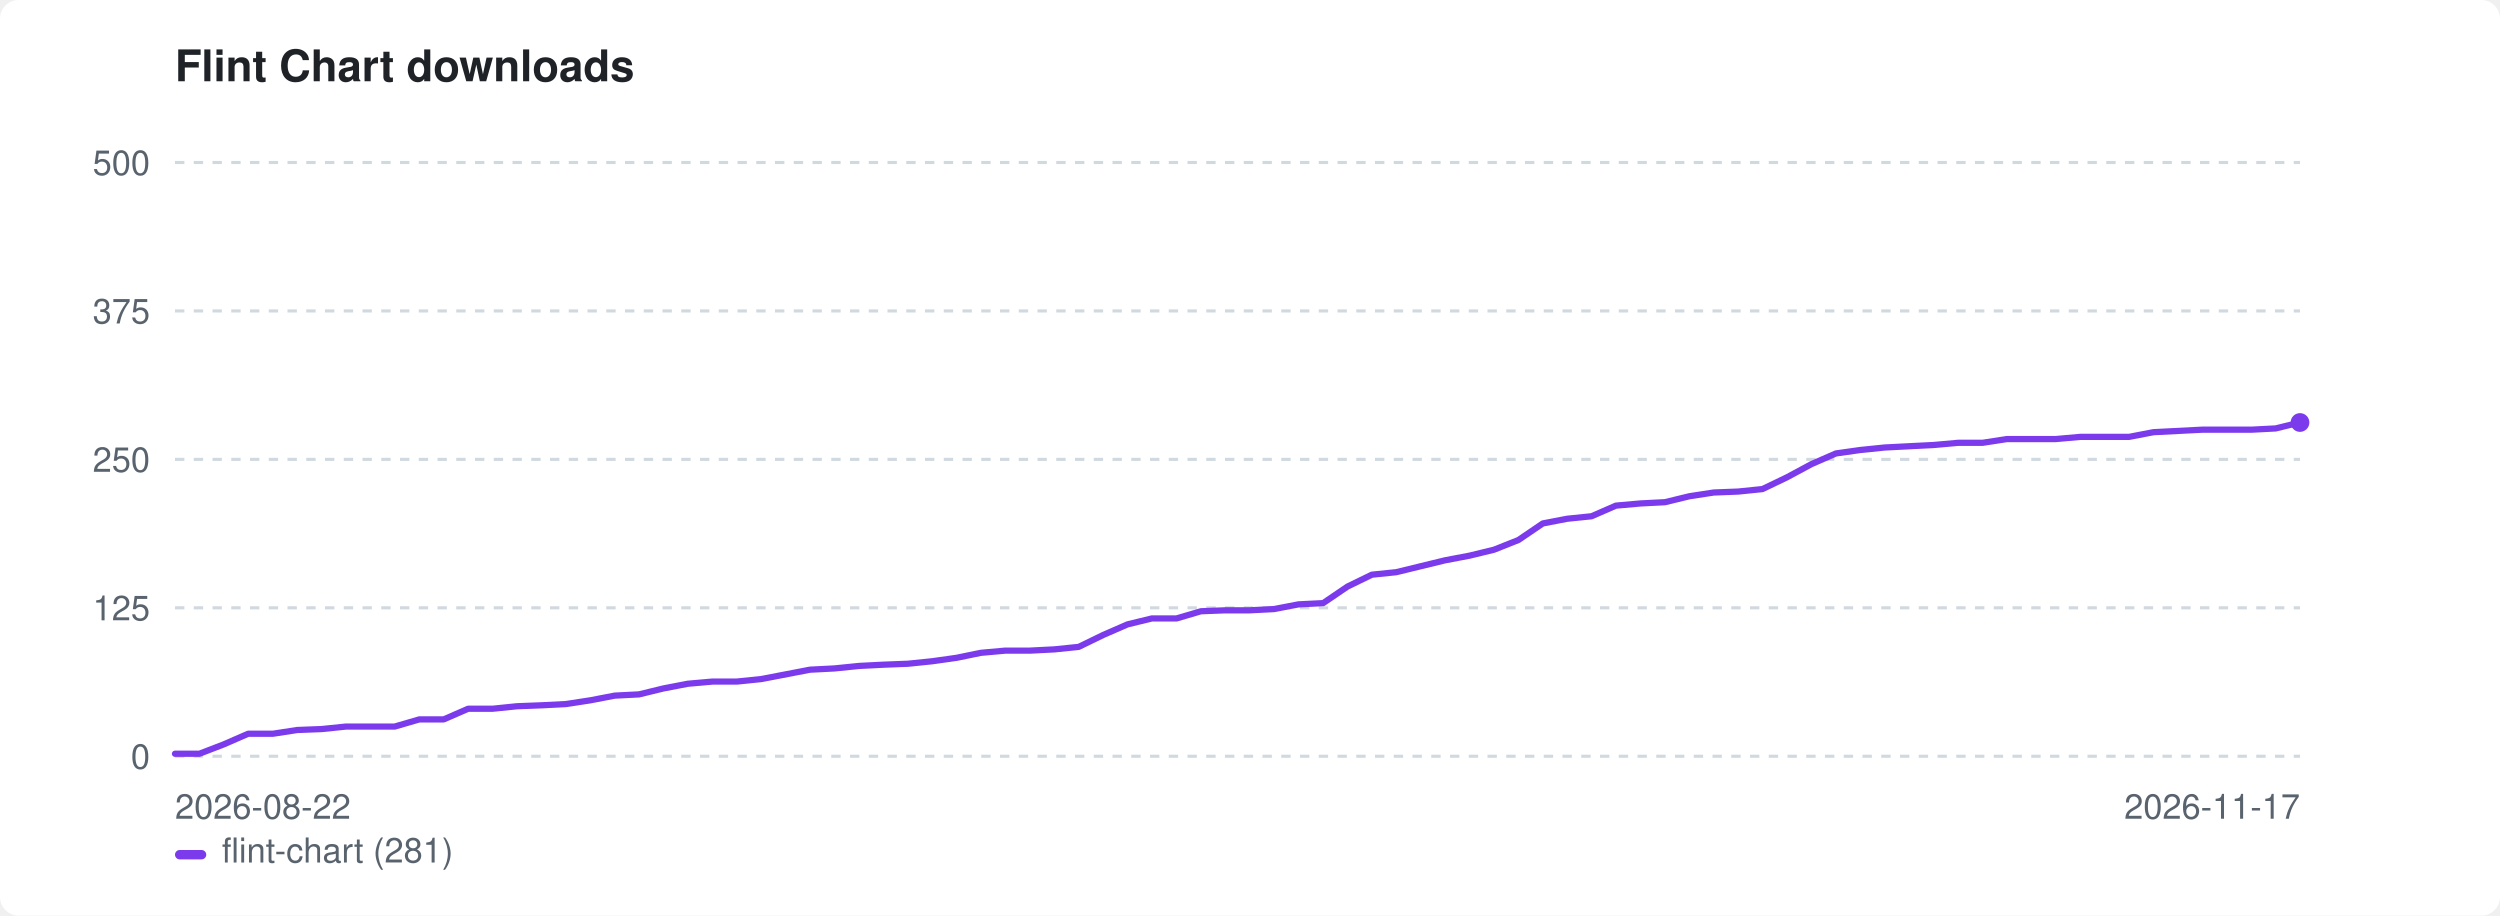
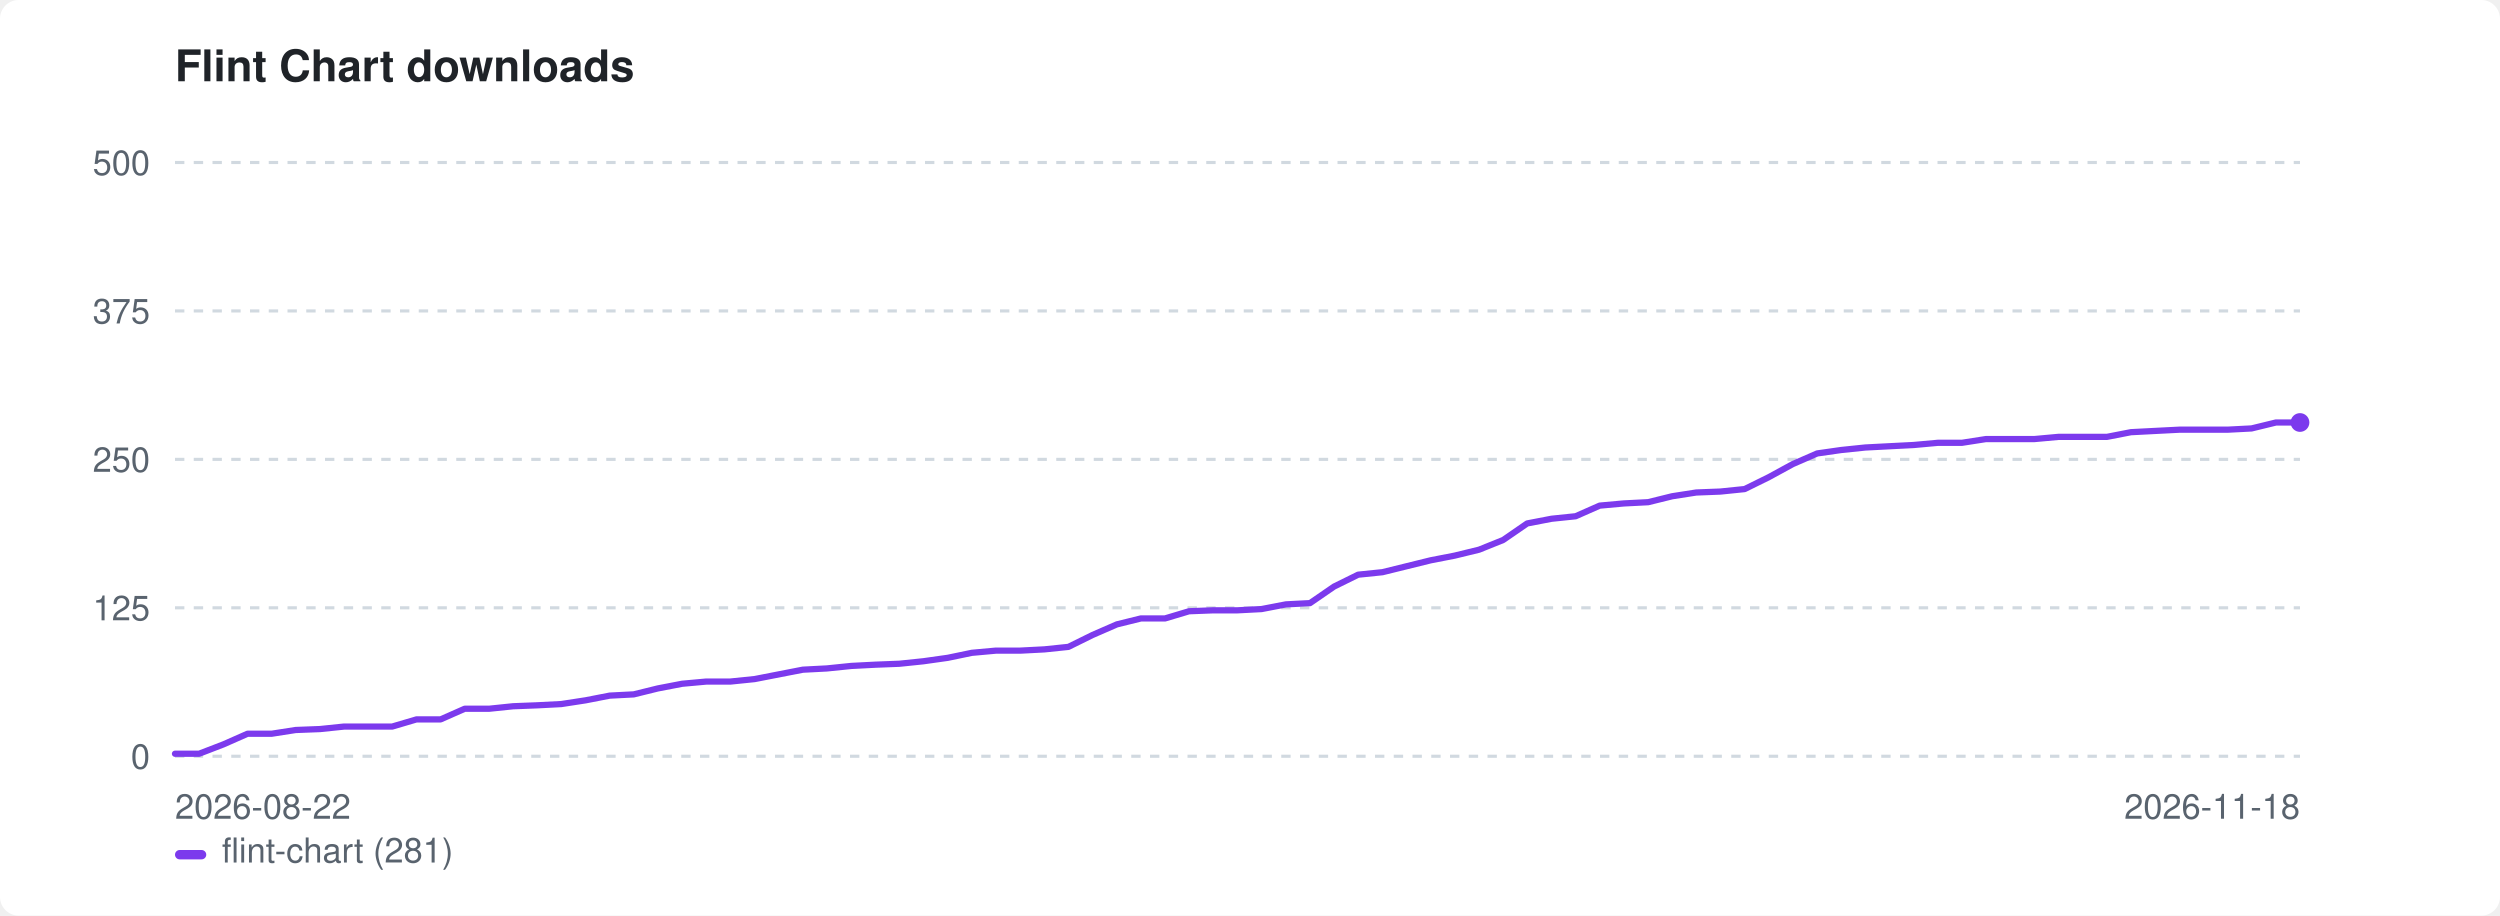
<svg xmlns="http://www.w3.org/2000/svg" width="800" height="293" viewBox="0 0 800 293" role="img" aria-label="Flint Chart downloads">
  <style>:root{color-scheme:light dark}.bg{fill:#ffffff}.fg{fill:#1f2328}.mut{fill:#59636e}.grid{stroke:#d1d9e0}@media(prefers-color-scheme:dark){.bg{fill:#0d1117}.fg{fill:#e6edf3}.mut{fill:#9198a1}.grid{stroke:#30363d}}</style>
  <rect class="bg" width="800" height="293" rx="6" />
  <text class="fg" x="56" y="26" font-family="-apple-system,BlinkMacSystemFont,'Segoe UI',Helvetica,Arial,sans-serif" font-size="14" font-weight="600">Flint Chart downloads</text>
  <line class="grid" x1="56" y1="242.0" x2="736" y2="242.0" stroke-width="1" stroke-dasharray="3 3" />
  <text class="mut" x="48" y="246.0" font-family="-apple-system,BlinkMacSystemFont,'Segoe UI',Helvetica,Arial,sans-serif" font-size="11" text-anchor="end">0</text>
  <line class="grid" x1="56" y1="194.5" x2="736" y2="194.5" stroke-width="1" stroke-dasharray="3 3" />
  <text class="mut" x="48" y="198.5" font-family="-apple-system,BlinkMacSystemFont,'Segoe UI',Helvetica,Arial,sans-serif" font-size="11" text-anchor="end">125</text>
  <line class="grid" x1="56" y1="147.0" x2="736" y2="147.0" stroke-width="1" stroke-dasharray="3 3" />
  <text class="mut" x="48" y="151.0" font-family="-apple-system,BlinkMacSystemFont,'Segoe UI',Helvetica,Arial,sans-serif" font-size="11" text-anchor="end">250</text>
  <line class="grid" x1="56" y1="99.5" x2="736" y2="99.5" stroke-width="1" stroke-dasharray="3 3" />
  <text class="mut" x="48" y="103.5" font-family="-apple-system,BlinkMacSystemFont,'Segoe UI',Helvetica,Arial,sans-serif" font-size="11" text-anchor="end">375</text>
  <line class="grid" x1="56" y1="52.0" x2="736" y2="52.0" stroke-width="1" stroke-dasharray="3 3" />
  <text class="mut" x="48" y="56.0" font-family="-apple-system,BlinkMacSystemFont,'Segoe UI',Helvetica,Arial,sans-serif" font-size="11" text-anchor="end">500</text>
  <text class="mut" x="56" y="262" font-family="-apple-system,BlinkMacSystemFont,'Segoe UI',Helvetica,Arial,sans-serif" font-size="11">2026-08-22</text>
-   <text class="mut" x="736" y="262" font-family="-apple-system,BlinkMacSystemFont,'Segoe UI',Helvetica,Arial,sans-serif" font-size="11" text-anchor="end">2026-11-17</text>
-   <path d="M56.0 241.2 L63.8 241.2 L71.6 238.2 L79.4 234.8 L87.3 234.8 L95.1 233.6 L102.9 233.3 L110.7 232.5 L118.5 232.5 L126.3 232.5 L134.2 230.2 L142.0 230.2 L149.8 226.8 L157.6 226.8 L165.4 226.0 L173.2 225.7 L181.1 225.3 L188.9 224.1 L196.7 222.6 L204.5 222.2 L212.3 220.3 L220.1 218.8 L228.0 218.1 L235.8 218.1 L243.6 217.3 L251.4 215.8 L259.2 214.3 L267.0 213.9 L274.9 213.1 L282.7 212.7 L290.5 212.4 L298.3 211.6 L306.1 210.5 L313.9 208.9 L321.7 208.2 L329.6 208.2 L337.4 207.8 L345.2 207.0 L353.0 203.2 L360.8 199.8 L368.6 197.9 L376.5 197.9 L384.3 195.6 L392.1 195.3 L399.9 195.3 L407.7 194.9 L415.5 193.4 L423.4 193.0 L431.2 187.7 L439.0 183.9 L446.8 183.1 L454.6 181.2 L462.4 179.3 L470.3 177.8 L478.1 175.9 L485.9 172.8 L493.7 167.5 L501.5 166.0 L509.3 165.2 L517.1 161.8 L525.0 161.1 L532.8 160.7 L540.6 158.8 L548.4 157.6 L556.2 157.3 L564.0 156.5 L571.9 152.7 L579.7 148.5 L587.5 145.1 L595.3 144.0 L603.1 143.2 L610.9 142.8 L618.8 142.4 L626.6 141.7 L634.4 141.7 L642.2 140.5 L650.0 140.5 L657.8 140.5 L665.7 139.8 L673.5 139.8 L681.3 139.8 L689.1 138.3 L696.9 137.9 L704.7 137.5 L712.6 137.5 L720.4 137.5 L728.2 137.1 L736.0 135.2" fill="none" stroke="#7c3aed" stroke-width="2" stroke-linejoin="round" stroke-linecap="round" />
+   <text class="mut" x="736" y="262" font-family="-apple-system,BlinkMacSystemFont,'Segoe UI',Helvetica,Arial,sans-serif" font-size="11" text-anchor="end">2026-11-18</text>
+   <path d="M56.0 241.2 L63.7 241.2 L71.5 238.2 L79.2 234.8 L86.9 234.8 L94.6 233.6 L102.4 233.3 L110.1 232.5 L117.8 232.5 L125.5 232.5 L133.3 230.2 L141.0 230.2 L148.7 226.8 L156.5 226.8 L164.2 226.0 L171.9 225.7 L179.6 225.3 L187.4 224.1 L195.1 222.6 L202.8 222.2 L210.5 220.3 L218.3 218.8 L226.0 218.1 L233.7 218.1 L241.5 217.3 L249.2 215.8 L256.9 214.3 L264.6 213.9 L272.4 213.1 L280.1 212.7 L287.8 212.4 L295.5 211.6 L303.3 210.5 L311.0 208.9 L318.7 208.2 L326.5 208.2 L334.2 207.8 L341.9 207.0 L349.6 203.2 L357.4 199.8 L365.1 197.9 L372.8 197.9 L380.5 195.6 L388.3 195.3 L396.0 195.3 L403.7 194.9 L411.5 193.4 L419.2 193.0 L426.9 187.7 L434.6 183.9 L442.4 183.1 L450.1 181.2 L457.8 179.3 L465.5 177.8 L473.3 175.9 L481.0 172.8 L488.7 167.5 L496.5 166.0 L504.2 165.2 L511.9 161.8 L519.6 161.1 L527.4 160.7 L535.1 158.8 L542.8 157.6 L550.5 157.3 L558.3 156.5 L566.0 152.7 L573.7 148.5 L581.5 145.1 L589.2 144.0 L596.9 143.2 L604.6 142.8 L612.4 142.4 L620.1 141.7 L627.8 141.7 L635.5 140.5 L643.3 140.5 L651.0 140.5 L658.7 139.8 L666.5 139.8 L674.2 139.8 L681.9 138.3 L689.6 137.9 L697.4 137.5 L705.1 137.5 L712.8 137.5 L720.5 137.1 L728.3 135.2 L736.0 135.2" fill="none" stroke="#7c3aed" stroke-width="2" stroke-linejoin="round" stroke-linecap="round" />
  <circle cx="736.0" cy="135.2" r="3" fill="#7c3aed" />
  <rect x="56" y="272" width="10" height="3" rx="1.5" fill="#7c3aed" />
  <text class="mut" x="71" y="276" font-family="-apple-system,BlinkMacSystemFont,'Segoe UI',Helvetica,Arial,sans-serif" font-size="11">flint-chart (281)</text>
</svg>
